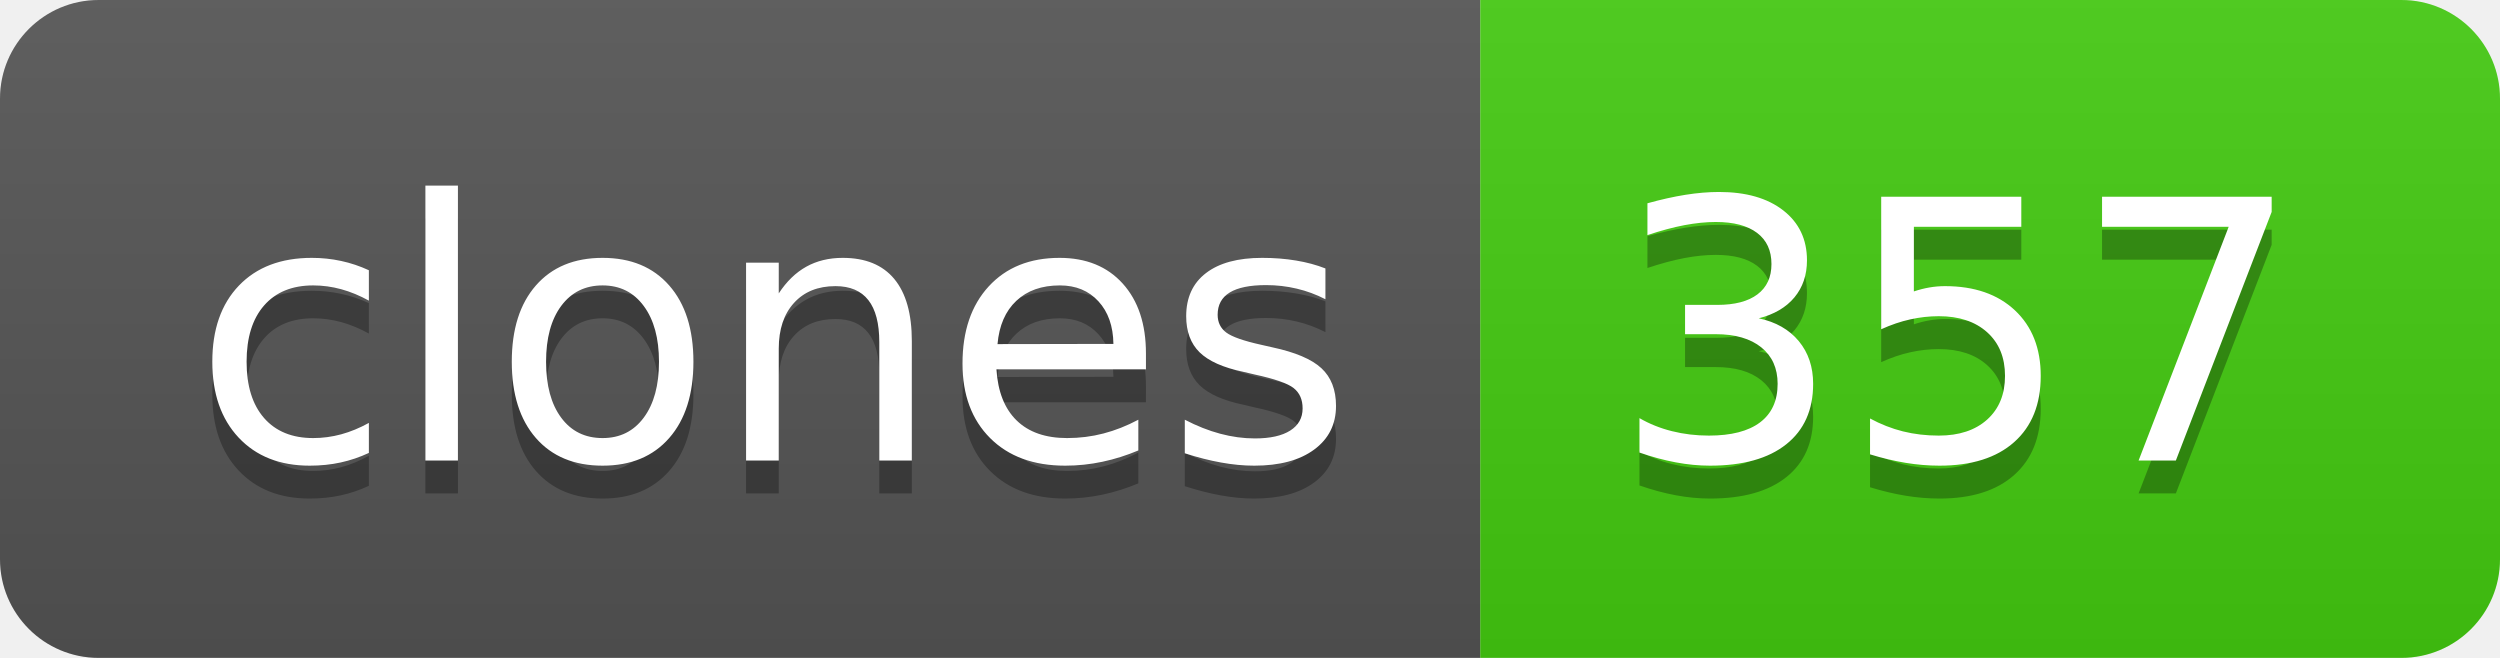
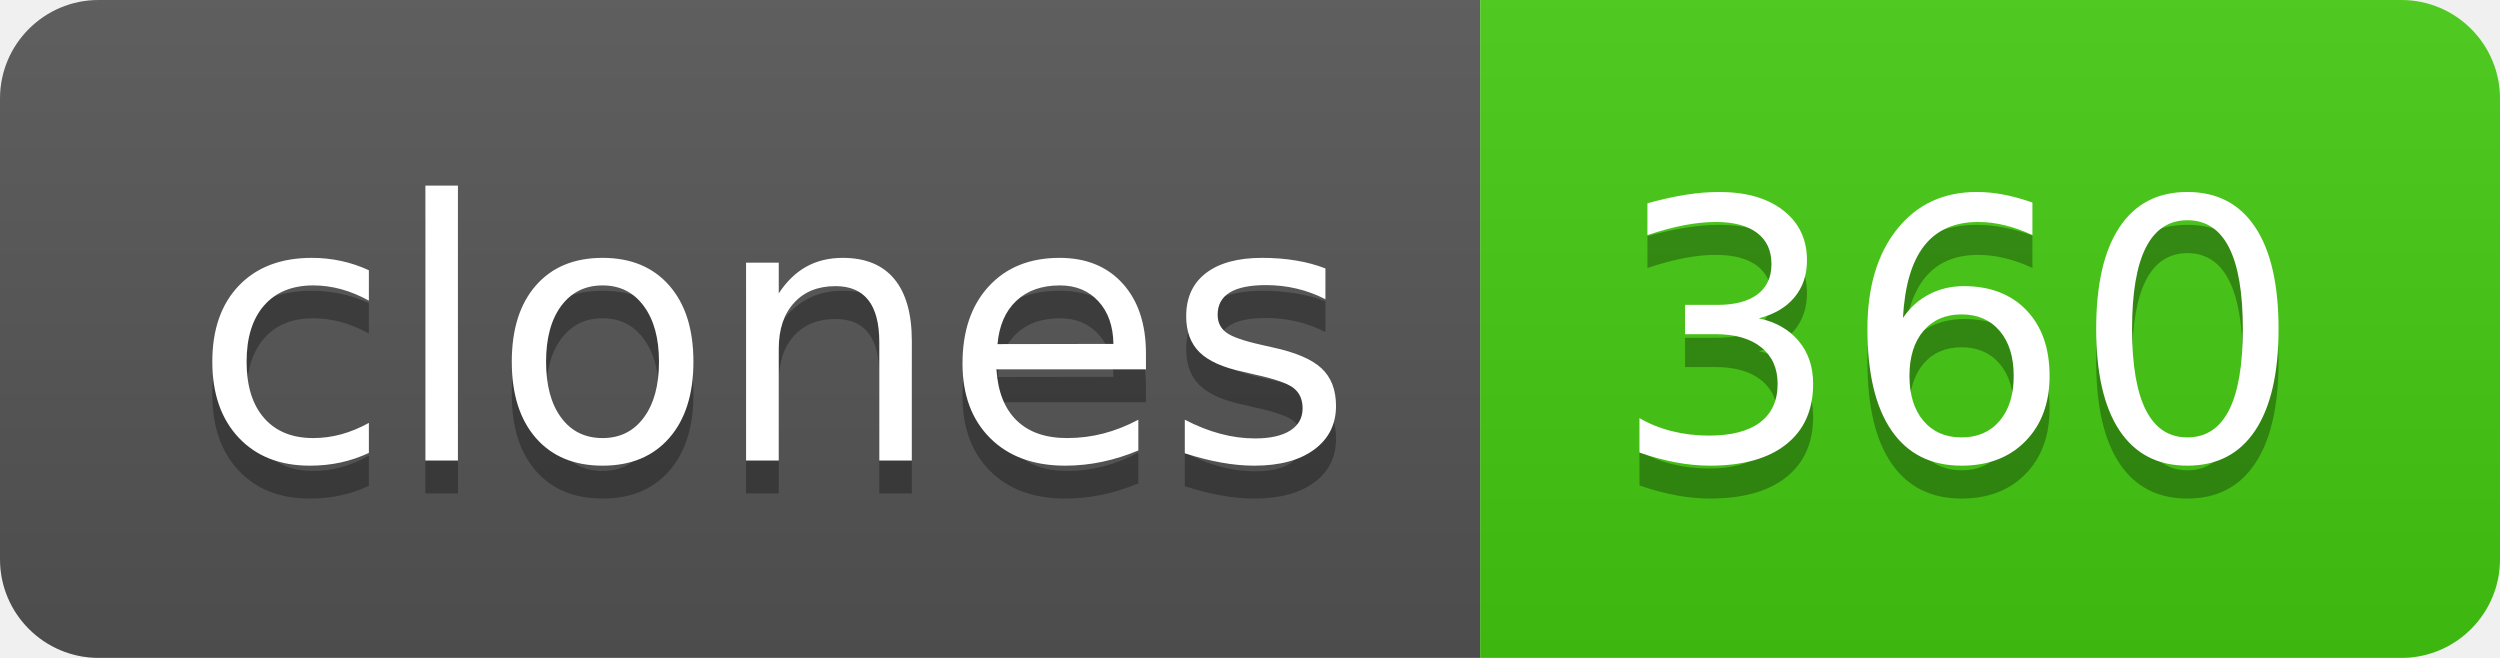
- <svg xmlns="http://www.w3.org/2000/svg" width="76" height="20" role="img" aria-label="clones: 357">
+ <svg xmlns="http://www.w3.org/2000/svg" width="76" height="20" role="img" aria-label="clones: 360">
  <linearGradient id="s" x2="0" y2="100%">
    <stop offset="0" stop-color="#bbb" stop-opacity=".1" />
    <stop offset="1" stop-opacity=".1" />
  </linearGradient>
  <clipPath id="r">
    <rect width="76" height="20" rx="3" fill="#fff" />
  </clipPath>
  <g clip-path="url(#r)">
    <rect width="45" height="20" fill="#555" />
    <rect x="45" width="31" height="20" fill="#4c1" />
    <rect width="76" height="20" fill="url(#s)" />
  </g>
  <g fill="#fff" text-anchor="middle" font-family="Verdana,Geneva,DejaVu Sans,sans-serif" text-rendering="geometricPrecision" font-size="110">
    <text aria-hidden="true" x="235" y="150" fill="#010101" fill-opacity=".3" transform="scale(.1)" textLength="350">clones</text>
    <text x="235" y="140" transform="scale(.1)" fill="#fff" textLength="350">clones</text>
-     <text aria-hidden="true" x="595" y="150" fill="#010101" fill-opacity=".3" transform="scale(.1)" textLength="210">357</text>
-     <text x="595" y="140" transform="scale(.1)" fill="#fff" textLength="210">357</text>
+     <text aria-hidden="true" x="595" y="150" fill="#010101" fill-opacity=".3" transform="scale(.1)" textLength="210">360</text>
+     <text x="595" y="140" transform="scale(.1)" fill="#fff" textLength="210">360</text>
  </g>
</svg>
